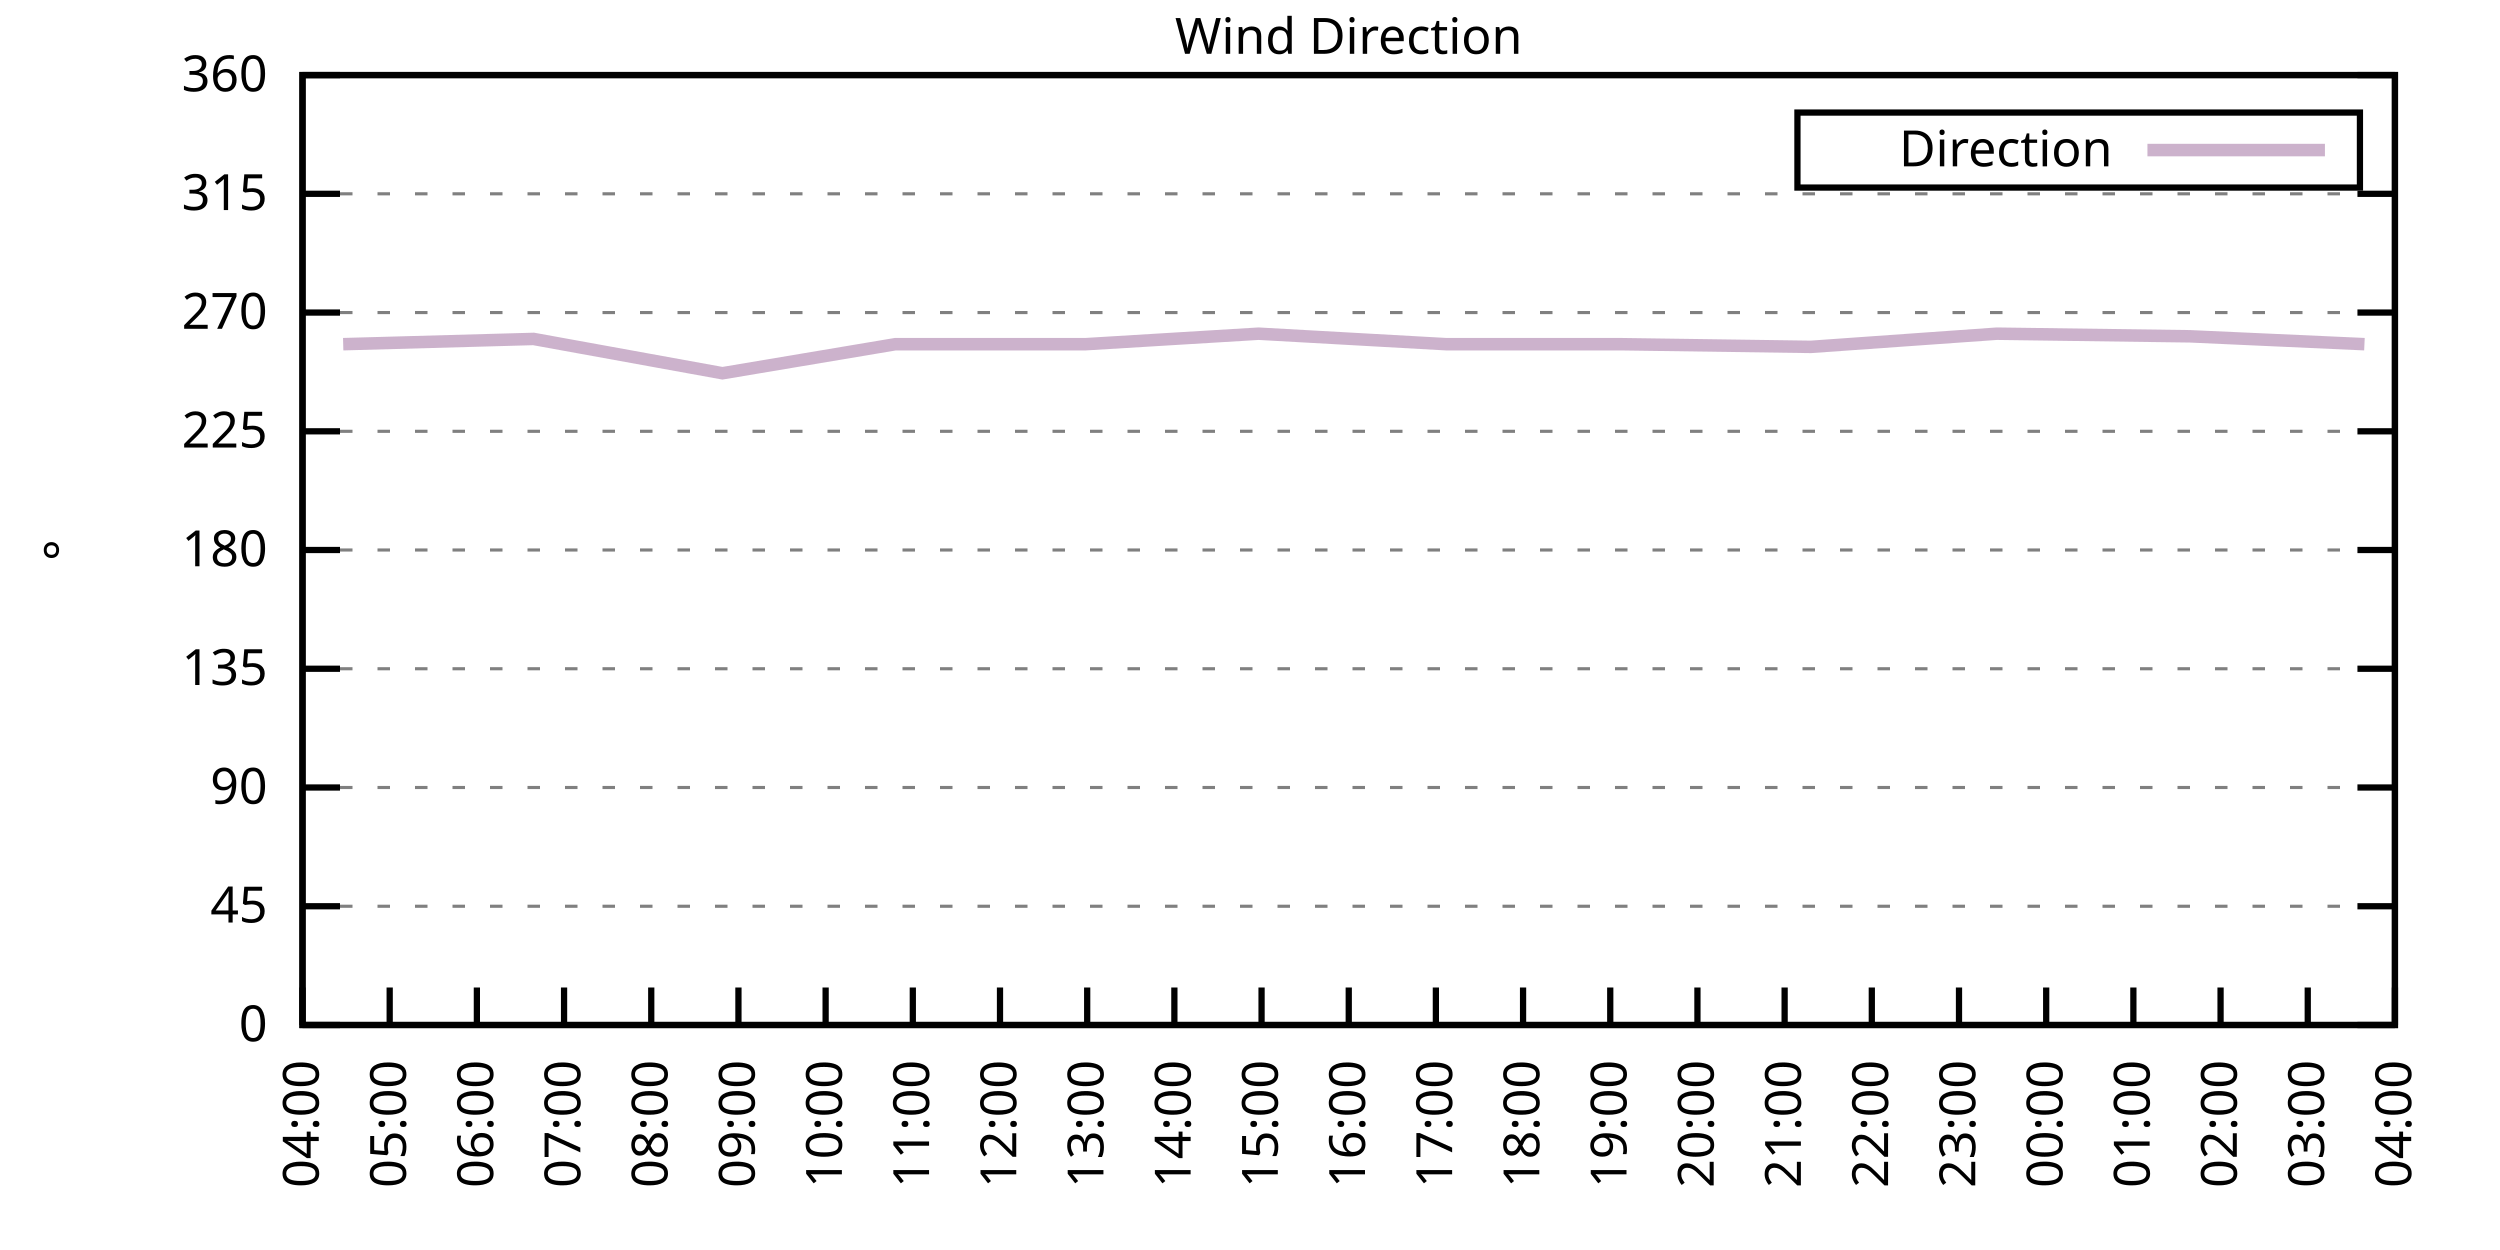
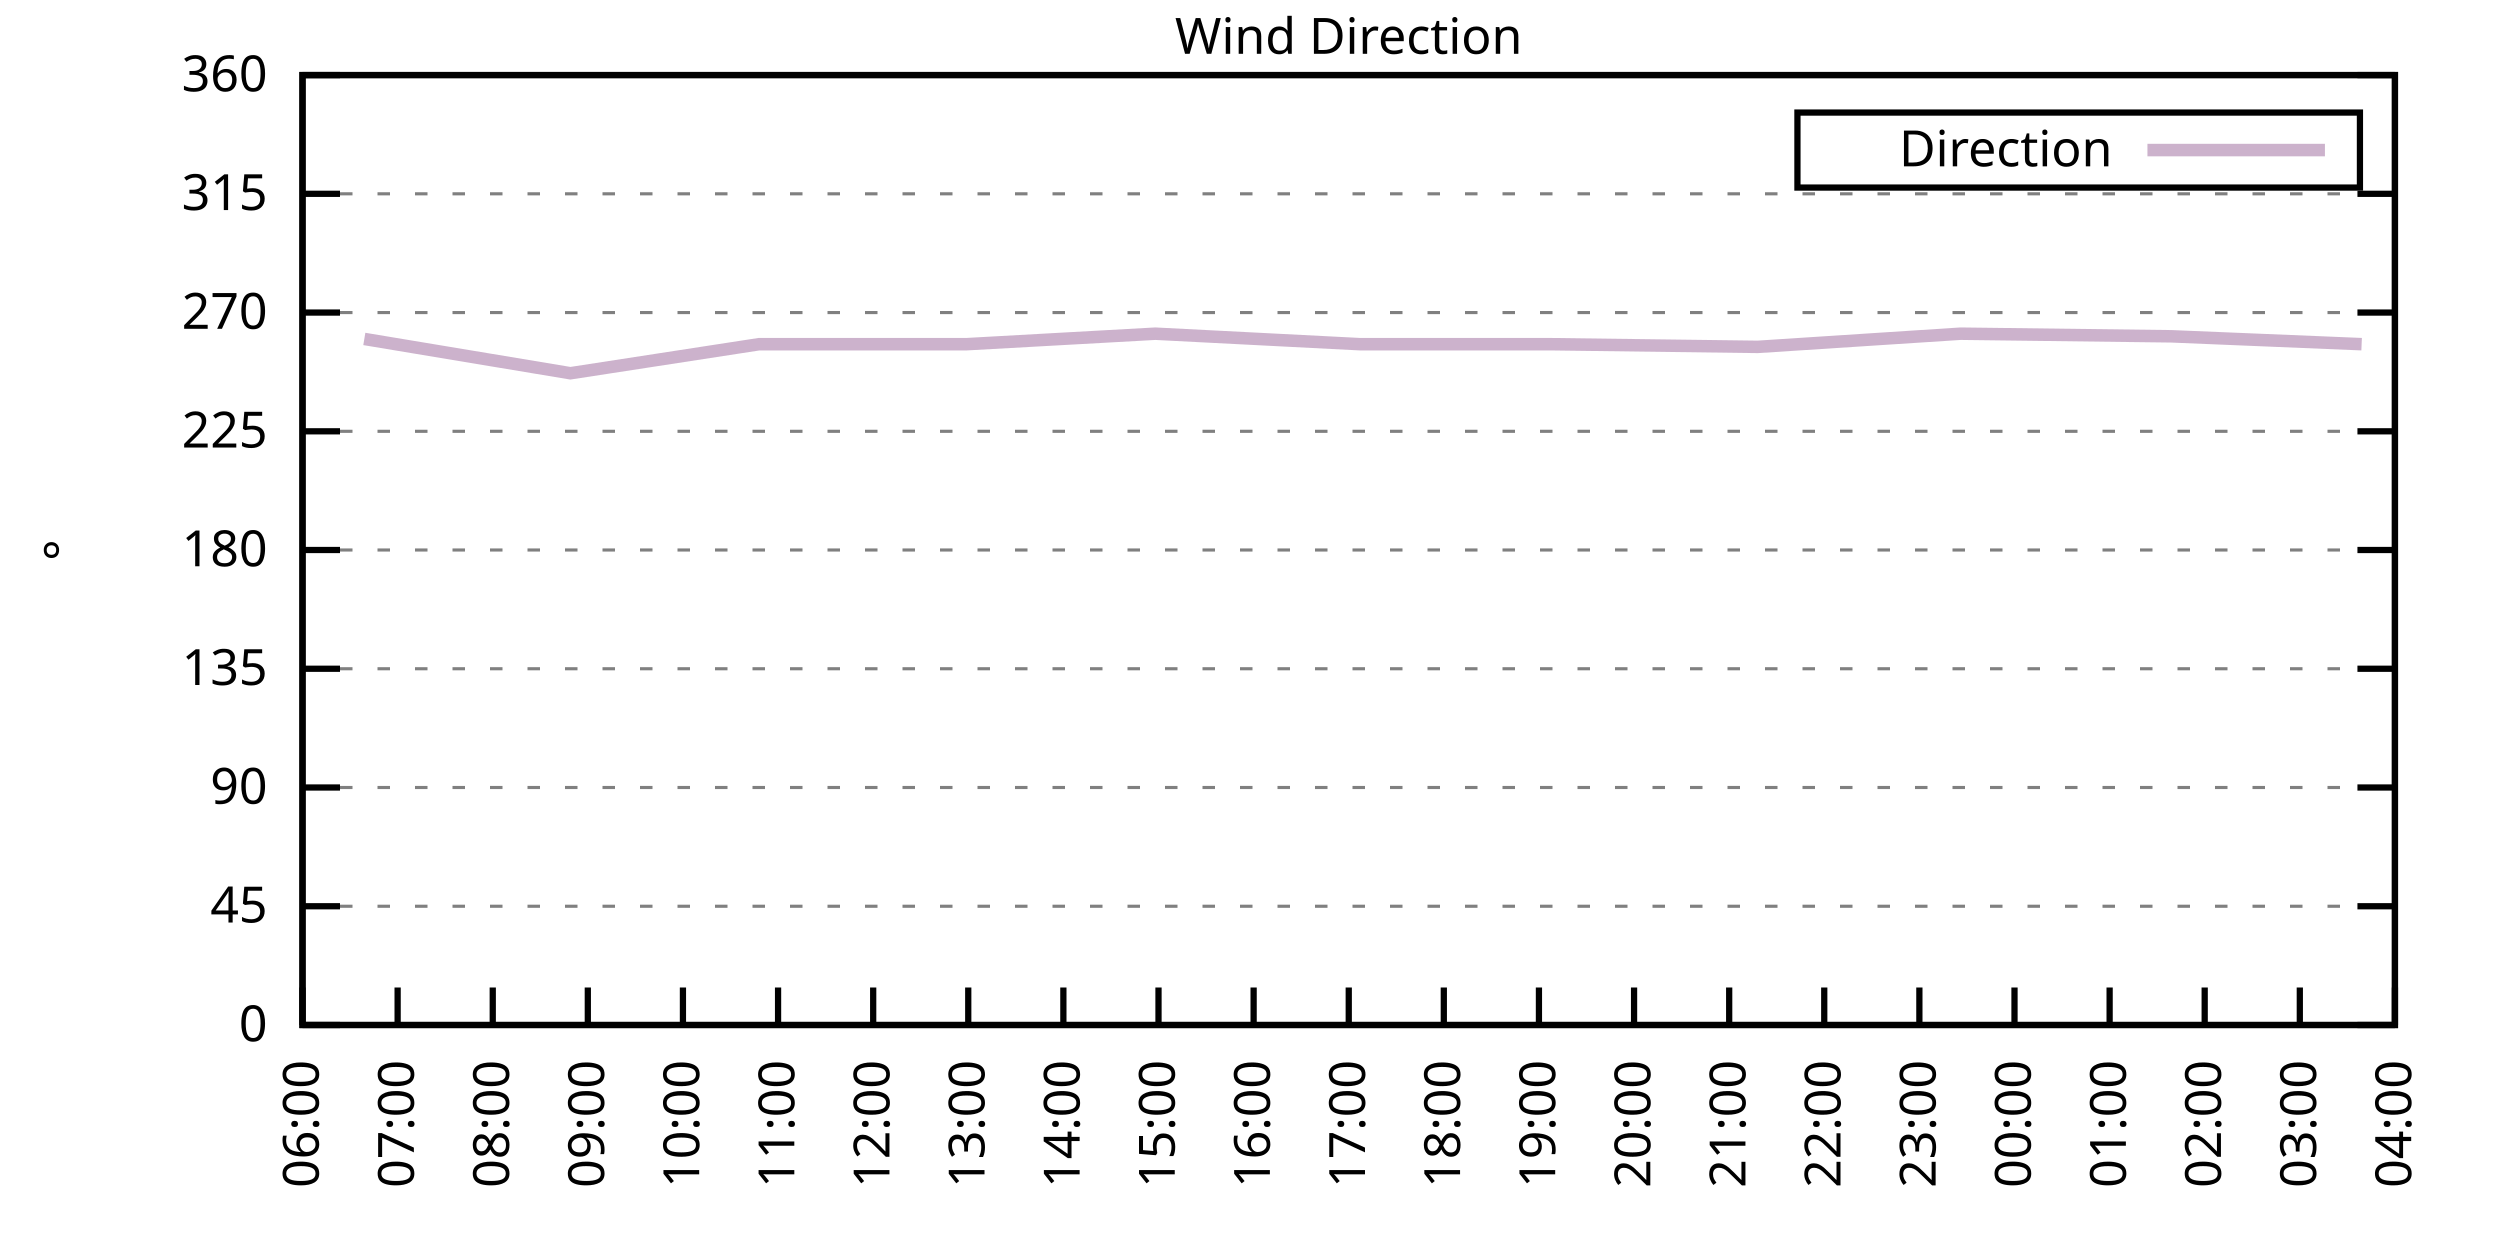
<svg xmlns="http://www.w3.org/2000/svg" xmlns:xlink="http://www.w3.org/1999/xlink" width="400" height="200" viewBox="0 0 400 200">
  <g id="gnuplot_canvas">
    <rect x="0" y="0" width="400" height="200" fill="none" />
    <defs>
      <circle id="gpDot" r="0.5" stroke-width="0.5" stroke="currentColor" />
      <path id="gpPt0" stroke-width="0.333" stroke="currentColor" d="M-1,0 h2 M0,-1 v2" />
      <path id="gpPt1" stroke-width="0.333" stroke="currentColor" d="M-1,-1 L1,1 M1,-1 L-1,1" />
      <path id="gpPt2" stroke-width="0.333" stroke="currentColor" d="M-1,0 L1,0 M0,-1 L0,1 M-1,-1 L1,1 M-1,1 L1,-1" />
      <rect id="gpPt3" stroke-width="0.333" stroke="currentColor" x="-1" y="-1" width="2" height="2" />
      <rect id="gpPt4" stroke-width="0.333" stroke="currentColor" fill="currentColor" x="-1" y="-1" width="2" height="2" />
      <circle id="gpPt5" stroke-width="0.333" stroke="currentColor" cx="0" cy="0" r="1" />
      <use xlink:href="#gpPt5" id="gpPt6" fill="currentColor" stroke="none" />
      <path id="gpPt7" stroke-width="0.333" stroke="currentColor" d="M0,-1.33 L-1.33,0.67 L1.33,0.67 z" />
      <use xlink:href="#gpPt7" id="gpPt8" fill="currentColor" stroke="none" />
      <use xlink:href="#gpPt7" id="gpPt9" stroke="currentColor" transform="rotate(180)" />
      <use xlink:href="#gpPt9" id="gpPt10" fill="currentColor" stroke="none" />
      <use xlink:href="#gpPt3" id="gpPt11" stroke="currentColor" transform="rotate(45)" />
      <use xlink:href="#gpPt11" id="gpPt12" fill="currentColor" stroke="none" />
      <path id="gpPt13" stroke-width="0.333" stroke="currentColor" d="M0,1.330 L1.265,0.411 L0.782,-1.067 L-0.782,-1.076 L-1.265,0.411 z" />
      <use xlink:href="#gpPt13" id="gpPt14" fill="currentColor" stroke="none" />
      <filter id="textbox" filterUnits="objectBoundingBox" x="0" y="0" height="1" width="1">
        <feFlood flood-color="white" flood-opacity="1" result="bgnd" />
        <feComposite in="SourceGraphic" in2="bgnd" operator="atop" />
      </filter>
      <filter id="greybox" filterUnits="objectBoundingBox" x="0" y="0" height="1" width="1">
        <feFlood flood-color="lightgrey" flood-opacity="1" result="grey" />
        <feComposite in="SourceGraphic" in2="grey" operator="atop" />
      </filter>
    </defs>
    <g fill="none" color="white" stroke="currentColor" stroke-width="1.00" stroke-linecap="butt" stroke-linejoin="miter">
</g>
    <g fill="none" color="black" stroke="currentColor" stroke-width="1.00" stroke-linecap="butt" stroke-linejoin="miter">
      <g stroke="none" shape-rendering="crispEdges">
        <polygon fill="rgb(255, 255, 255)" points="48.40,164.00 383.18,164.00 383.18,12.02 48.40,12.02 " />
      </g>
    </g>
    <g fill="none" color="black" stroke="currentColor" stroke-width="1.00" stroke-linecap="butt" stroke-linejoin="miter">
</g>
    <g fill="none" color="black" stroke="black" stroke-width="0.50" stroke-linecap="butt" stroke-linejoin="miter">
</g>
    <g fill="none" color="gray" stroke="currentColor" stroke-width="0.50" stroke-linecap="butt" stroke-linejoin="miter">
      <path stroke="gray" stroke-dasharray="2,4" class="gridline" d="M48.40,164.00 L383.19,164.00  " />
    </g>
    <g fill="none" color="gray" stroke="gray" stroke-width="1.00" stroke-linecap="butt" stroke-linejoin="miter">
</g>
    <g fill="none" color="black" stroke="currentColor" stroke-width="1.00" stroke-linecap="butt" stroke-linejoin="miter">
      <path stroke="black" d="M48.40,164.00 L54.40,164.00 M383.19,164.00 L377.19,164.00  " />
      <g transform="translate(42.80,166.60)" stroke="none" fill="black" font-family="Sans" font-size="8.00" text-anchor="end">
        <text>
          <tspan font-family="Sans"> 0</tspan>
        </text>
      </g>
    </g>
    <g fill="none" color="black" stroke="currentColor" stroke-width="1.00" stroke-linecap="butt" stroke-linejoin="miter">
</g>
    <g fill="none" color="black" stroke="black" stroke-width="0.50" stroke-linecap="butt" stroke-linejoin="miter">
</g>
    <g fill="none" color="gray" stroke="currentColor" stroke-width="0.50" stroke-linecap="butt" stroke-linejoin="miter">
      <path stroke="gray" stroke-dasharray="2,4" class="gridline" d="M48.40,145.00 L383.19,145.00  " />
    </g>
    <g fill="none" color="gray" stroke="gray" stroke-width="1.00" stroke-linecap="butt" stroke-linejoin="miter">
</g>
    <g fill="none" color="black" stroke="currentColor" stroke-width="1.00" stroke-linecap="butt" stroke-linejoin="miter">
      <path stroke="black" d="M48.40,145.00 L54.40,145.00 M383.19,145.00 L377.19,145.00  " />
      <g transform="translate(42.80,147.60)" stroke="none" fill="black" font-family="Sans" font-size="8.00" text-anchor="end">
        <text>
          <tspan font-family="Sans"> 45</tspan>
        </text>
      </g>
    </g>
    <g fill="none" color="black" stroke="currentColor" stroke-width="1.00" stroke-linecap="butt" stroke-linejoin="miter">
</g>
    <g fill="none" color="black" stroke="black" stroke-width="0.50" stroke-linecap="butt" stroke-linejoin="miter">
</g>
    <g fill="none" color="gray" stroke="currentColor" stroke-width="0.50" stroke-linecap="butt" stroke-linejoin="miter">
      <path stroke="gray" stroke-dasharray="2,4" class="gridline" d="M48.40,126.00 L383.19,126.00  " />
    </g>
    <g fill="none" color="gray" stroke="gray" stroke-width="1.00" stroke-linecap="butt" stroke-linejoin="miter">
</g>
    <g fill="none" color="black" stroke="currentColor" stroke-width="1.00" stroke-linecap="butt" stroke-linejoin="miter">
      <path stroke="black" d="M48.40,126.00 L54.40,126.00 M383.19,126.00 L377.19,126.00  " />
      <g transform="translate(42.80,128.60)" stroke="none" fill="black" font-family="Sans" font-size="8.00" text-anchor="end">
        <text>
          <tspan font-family="Sans"> 90</tspan>
        </text>
      </g>
    </g>
    <g fill="none" color="black" stroke="currentColor" stroke-width="1.00" stroke-linecap="butt" stroke-linejoin="miter">
</g>
    <g fill="none" color="black" stroke="black" stroke-width="0.50" stroke-linecap="butt" stroke-linejoin="miter">
</g>
    <g fill="none" color="gray" stroke="currentColor" stroke-width="0.50" stroke-linecap="butt" stroke-linejoin="miter">
      <path stroke="gray" stroke-dasharray="2,4" class="gridline" d="M48.40,107.00 L383.19,107.00  " />
    </g>
    <g fill="none" color="gray" stroke="gray" stroke-width="1.00" stroke-linecap="butt" stroke-linejoin="miter">
</g>
    <g fill="none" color="black" stroke="currentColor" stroke-width="1.00" stroke-linecap="butt" stroke-linejoin="miter">
      <path stroke="black" d="M48.40,107.00 L54.40,107.00 M383.19,107.00 L377.19,107.00  " />
      <g transform="translate(42.80,109.60)" stroke="none" fill="black" font-family="Sans" font-size="8.00" text-anchor="end">
        <text>
          <tspan font-family="Sans"> 135</tspan>
        </text>
      </g>
    </g>
    <g fill="none" color="black" stroke="currentColor" stroke-width="1.00" stroke-linecap="butt" stroke-linejoin="miter">
</g>
    <g fill="none" color="black" stroke="black" stroke-width="0.50" stroke-linecap="butt" stroke-linejoin="miter">
</g>
    <g fill="none" color="gray" stroke="currentColor" stroke-width="0.50" stroke-linecap="butt" stroke-linejoin="miter">
      <path stroke="gray" stroke-dasharray="2,4" class="gridline" d="M48.40,88.00 L383.19,88.00  " />
    </g>
    <g fill="none" color="gray" stroke="gray" stroke-width="1.00" stroke-linecap="butt" stroke-linejoin="miter">
</g>
    <g fill="none" color="black" stroke="currentColor" stroke-width="1.00" stroke-linecap="butt" stroke-linejoin="miter">
      <path stroke="black" d="M48.40,88.00 L54.40,88.00 M383.19,88.00 L377.19,88.00  " />
      <g transform="translate(42.80,90.60)" stroke="none" fill="black" font-family="Sans" font-size="8.00" text-anchor="end">
        <text>
          <tspan font-family="Sans"> 180</tspan>
        </text>
      </g>
    </g>
    <g fill="none" color="black" stroke="currentColor" stroke-width="1.00" stroke-linecap="butt" stroke-linejoin="miter">
</g>
    <g fill="none" color="black" stroke="black" stroke-width="0.50" stroke-linecap="butt" stroke-linejoin="miter">
</g>
    <g fill="none" color="gray" stroke="currentColor" stroke-width="0.50" stroke-linecap="butt" stroke-linejoin="miter">
      <path stroke="gray" stroke-dasharray="2,4" class="gridline" d="M48.40,69.01 L383.19,69.01  " />
    </g>
    <g fill="none" color="gray" stroke="gray" stroke-width="1.00" stroke-linecap="butt" stroke-linejoin="miter">
</g>
    <g fill="none" color="black" stroke="currentColor" stroke-width="1.00" stroke-linecap="butt" stroke-linejoin="miter">
      <path stroke="black" d="M48.40,69.01 L54.40,69.01 M383.19,69.01 L377.19,69.01  " />
      <g transform="translate(42.80,71.61)" stroke="none" fill="black" font-family="Sans" font-size="8.00" text-anchor="end">
        <text>
          <tspan font-family="Sans"> 225</tspan>
        </text>
      </g>
    </g>
    <g fill="none" color="black" stroke="currentColor" stroke-width="1.00" stroke-linecap="butt" stroke-linejoin="miter">
</g>
    <g fill="none" color="black" stroke="black" stroke-width="0.50" stroke-linecap="butt" stroke-linejoin="miter">
</g>
    <g fill="none" color="gray" stroke="currentColor" stroke-width="0.50" stroke-linecap="butt" stroke-linejoin="miter">
      <path stroke="gray" stroke-dasharray="2,4" class="gridline" d="M48.40,50.01 L383.19,50.01  " />
    </g>
    <g fill="none" color="gray" stroke="gray" stroke-width="1.00" stroke-linecap="butt" stroke-linejoin="miter">
</g>
    <g fill="none" color="black" stroke="currentColor" stroke-width="1.00" stroke-linecap="butt" stroke-linejoin="miter">
      <path stroke="black" d="M48.40,50.01 L54.40,50.01 M383.19,50.01 L377.19,50.01  " />
      <g transform="translate(42.80,52.61)" stroke="none" fill="black" font-family="Sans" font-size="8.00" text-anchor="end">
        <text>
          <tspan font-family="Sans"> 270</tspan>
        </text>
      </g>
    </g>
    <g fill="none" color="black" stroke="currentColor" stroke-width="1.00" stroke-linecap="butt" stroke-linejoin="miter">
</g>
    <g fill="none" color="black" stroke="black" stroke-width="0.50" stroke-linecap="butt" stroke-linejoin="miter">
</g>
    <g fill="none" color="gray" stroke="currentColor" stroke-width="0.50" stroke-linecap="butt" stroke-linejoin="miter">
      <path stroke="gray" stroke-dasharray="2,4" class="gridline" d="M48.40,31.01 L383.19,31.01  " />
    </g>
    <g fill="none" color="gray" stroke="gray" stroke-width="1.00" stroke-linecap="butt" stroke-linejoin="miter">
</g>
    <g fill="none" color="black" stroke="currentColor" stroke-width="1.00" stroke-linecap="butt" stroke-linejoin="miter">
      <path stroke="black" d="M48.40,31.01 L54.40,31.01 M383.19,31.01 L377.19,31.01  " />
      <g transform="translate(42.80,33.61)" stroke="none" fill="black" font-family="Sans" font-size="8.00" text-anchor="end">
        <text>
          <tspan font-family="Sans"> 315</tspan>
        </text>
      </g>
    </g>
    <g fill="none" color="black" stroke="currentColor" stroke-width="1.00" stroke-linecap="butt" stroke-linejoin="miter">
</g>
    <g fill="none" color="black" stroke="black" stroke-width="0.50" stroke-linecap="butt" stroke-linejoin="miter">
</g>
    <g fill="none" color="gray" stroke="currentColor" stroke-width="0.50" stroke-linecap="butt" stroke-linejoin="miter">
      <path stroke="gray" stroke-dasharray="2,4" class="gridline" d="M48.40,12.01 L383.19,12.01  " />
    </g>
    <g fill="none" color="gray" stroke="gray" stroke-width="1.00" stroke-linecap="butt" stroke-linejoin="miter">
</g>
    <g fill="none" color="black" stroke="currentColor" stroke-width="1.00" stroke-linecap="butt" stroke-linejoin="miter">
      <path stroke="black" d="M48.40,12.01 L54.40,12.01 M383.19,12.01 L377.19,12.01  " />
      <g transform="translate(42.80,14.61)" stroke="none" fill="black" font-family="Sans" font-size="8.00" text-anchor="end">
        <text>
          <tspan font-family="Sans"> 360</tspan>
        </text>
      </g>
    </g>
    <g fill="none" color="black" stroke="currentColor" stroke-width="1.00" stroke-linecap="butt" stroke-linejoin="miter">
      <path stroke="black" d="M48.40,164.00 L48.40,158.00  " />
      <g transform="translate(51.00,169.60) rotate(270.00)" stroke="none" fill="black" font-family="Sans" font-size="8.00" text-anchor="end">
        <text>
-           <tspan font-family="Sans">04:00</tspan>
-         </text>
-       </g>
-     </g>
-     <g fill="none" color="black" stroke="currentColor" stroke-width="1.00" stroke-linecap="butt" stroke-linejoin="miter">
-       <path stroke="black" d="M62.35,164.00 L62.35,158.00  " />
-       <g transform="translate(64.95,169.60) rotate(270.00)" stroke="none" fill="black" font-family="Sans" font-size="8.00" text-anchor="end">
-         <text>
-           <tspan font-family="Sans">05:00</tspan>
-         </text>
-       </g>
-     </g>
-     <g fill="none" color="black" stroke="currentColor" stroke-width="1.00" stroke-linecap="butt" stroke-linejoin="miter">
-       <path stroke="black" d="M76.30,164.00 L76.30,158.00  " />
-       <g transform="translate(78.90,169.60) rotate(270.00)" stroke="none" fill="black" font-family="Sans" font-size="8.00" text-anchor="end">
-         <text>
          <tspan font-family="Sans">06:00</tspan>
        </text>
      </g>
    </g>
    <g fill="none" color="black" stroke="currentColor" stroke-width="1.00" stroke-linecap="butt" stroke-linejoin="miter">
-       <path stroke="black" d="M90.25,164.00 L90.25,158.00  " />
-       <g transform="translate(92.85,169.60) rotate(270.00)" stroke="none" fill="black" font-family="Sans" font-size="8.00" text-anchor="end">
+       <path stroke="black" d="M63.62,164.00 L63.62,158.00  " />
+       <g transform="translate(66.22,169.60) rotate(270.00)" stroke="none" fill="black" font-family="Sans" font-size="8.00" text-anchor="end">
        <text>
          <tspan font-family="Sans">07:00</tspan>
        </text>
      </g>
    </g>
    <g fill="none" color="black" stroke="currentColor" stroke-width="1.00" stroke-linecap="butt" stroke-linejoin="miter">
-       <path stroke="black" d="M104.20,164.00 L104.20,158.00  " />
-       <g transform="translate(106.80,169.60) rotate(270.00)" stroke="none" fill="black" font-family="Sans" font-size="8.00" text-anchor="end">
+       <path stroke="black" d="M78.84,164.00 L78.84,158.00  " />
+       <g transform="translate(81.44,169.60) rotate(270.00)" stroke="none" fill="black" font-family="Sans" font-size="8.00" text-anchor="end">
        <text>
          <tspan font-family="Sans">08:00</tspan>
        </text>
      </g>
    </g>
    <g fill="none" color="black" stroke="currentColor" stroke-width="1.00" stroke-linecap="butt" stroke-linejoin="miter">
-       <path stroke="black" d="M118.15,164.00 L118.15,158.00  " />
-       <g transform="translate(120.75,169.60) rotate(270.00)" stroke="none" fill="black" font-family="Sans" font-size="8.00" text-anchor="end">
+       <path stroke="black" d="M94.05,164.00 L94.05,158.00  " />
+       <g transform="translate(96.65,169.60) rotate(270.00)" stroke="none" fill="black" font-family="Sans" font-size="8.00" text-anchor="end">
        <text>
          <tspan font-family="Sans">09:00</tspan>
        </text>
      </g>
    </g>
    <g fill="none" color="black" stroke="currentColor" stroke-width="1.00" stroke-linecap="butt" stroke-linejoin="miter">
-       <path stroke="black" d="M132.10,164.00 L132.10,158.00  " />
-       <g transform="translate(134.70,169.60) rotate(270.00)" stroke="none" fill="black" font-family="Sans" font-size="8.00" text-anchor="end">
+       <path stroke="black" d="M109.27,164.00 L109.27,158.00  " />
+       <g transform="translate(111.87,169.60) rotate(270.00)" stroke="none" fill="black" font-family="Sans" font-size="8.00" text-anchor="end">
        <text>
          <tspan font-family="Sans">10:00</tspan>
        </text>
      </g>
    </g>
    <g fill="none" color="black" stroke="currentColor" stroke-width="1.00" stroke-linecap="butt" stroke-linejoin="miter">
-       <path stroke="black" d="M146.05,164.00 L146.05,158.00  " />
-       <g transform="translate(148.65,169.60) rotate(270.00)" stroke="none" fill="black" font-family="Sans" font-size="8.00" text-anchor="end">
+       <path stroke="black" d="M124.49,164.00 L124.49,158.00  " />
+       <g transform="translate(127.09,169.60) rotate(270.00)" stroke="none" fill="black" font-family="Sans" font-size="8.00" text-anchor="end">
        <text>
          <tspan font-family="Sans">11:00</tspan>
        </text>
      </g>
    </g>
    <g fill="none" color="black" stroke="currentColor" stroke-width="1.00" stroke-linecap="butt" stroke-linejoin="miter">
-       <path stroke="black" d="M160.00,164.00 L160.00,158.00  " />
-       <g transform="translate(162.60,169.60) rotate(270.00)" stroke="none" fill="black" font-family="Sans" font-size="8.00" text-anchor="end">
+       <path stroke="black" d="M139.71,164.00 L139.71,158.00  " />
+       <g transform="translate(142.31,169.60) rotate(270.00)" stroke="none" fill="black" font-family="Sans" font-size="8.00" text-anchor="end">
        <text>
          <tspan font-family="Sans">12:00</tspan>
        </text>
      </g>
    </g>
    <g fill="none" color="black" stroke="currentColor" stroke-width="1.00" stroke-linecap="butt" stroke-linejoin="miter">
-       <path stroke="black" d="M173.95,164.00 L173.95,158.00  " />
-       <g transform="translate(176.55,169.60) rotate(270.00)" stroke="none" fill="black" font-family="Sans" font-size="8.00" text-anchor="end">
+       <path stroke="black" d="M154.92,164.00 L154.92,158.00  " />
+       <g transform="translate(157.52,169.60) rotate(270.00)" stroke="none" fill="black" font-family="Sans" font-size="8.00" text-anchor="end">
        <text>
          <tspan font-family="Sans">13:00</tspan>
        </text>
      </g>
    </g>
    <g fill="none" color="black" stroke="currentColor" stroke-width="1.00" stroke-linecap="butt" stroke-linejoin="miter">
-       <path stroke="black" d="M187.90,164.00 L187.90,158.00  " />
-       <g transform="translate(190.50,169.60) rotate(270.00)" stroke="none" fill="black" font-family="Sans" font-size="8.00" text-anchor="end">
+       <path stroke="black" d="M170.14,164.00 L170.14,158.00  " />
+       <g transform="translate(172.74,169.60) rotate(270.00)" stroke="none" fill="black" font-family="Sans" font-size="8.00" text-anchor="end">
        <text>
          <tspan font-family="Sans">14:00</tspan>
        </text>
      </g>
    </g>
    <g fill="none" color="black" stroke="currentColor" stroke-width="1.00" stroke-linecap="butt" stroke-linejoin="miter">
-       <path stroke="black" d="M201.85,164.00 L201.85,158.00  " />
-       <g transform="translate(204.45,169.60) rotate(270.00)" stroke="none" fill="black" font-family="Sans" font-size="8.00" text-anchor="end">
+       <path stroke="black" d="M185.36,164.00 L185.36,158.00  " />
+       <g transform="translate(187.96,169.60) rotate(270.00)" stroke="none" fill="black" font-family="Sans" font-size="8.00" text-anchor="end">
        <text>
          <tspan font-family="Sans">15:00</tspan>
+         </text>
+       </g>
+     </g>
+     <g fill="none" color="black" stroke="currentColor" stroke-width="1.00" stroke-linecap="butt" stroke-linejoin="miter">
+       <path stroke="black" d="M200.58,164.00 L200.58,158.00  " />
+       <g transform="translate(203.18,169.60) rotate(270.00)" stroke="none" fill="black" font-family="Sans" font-size="8.00" text-anchor="end">
+         <text>
+           <tspan font-family="Sans">16:00</tspan>
        </text>
      </g>
    </g>
    <g fill="none" color="black" stroke="currentColor" stroke-width="1.00" stroke-linecap="butt" stroke-linejoin="miter">
      <path stroke="black" d="M215.80,164.00 L215.80,158.00  " />
      <g transform="translate(218.40,169.60) rotate(270.00)" stroke="none" fill="black" font-family="Sans" font-size="8.00" text-anchor="end">
        <text>
-           <tspan font-family="Sans">16:00</tspan>
-         </text>
-       </g>
-     </g>
-     <g fill="none" color="black" stroke="currentColor" stroke-width="1.00" stroke-linecap="butt" stroke-linejoin="miter">
-       <path stroke="black" d="M229.74,164.00 L229.74,158.00  " />
-       <g transform="translate(232.34,169.60) rotate(270.00)" stroke="none" fill="black" font-family="Sans" font-size="8.00" text-anchor="end">
-         <text>
          <tspan font-family="Sans">17:00</tspan>
        </text>
      </g>
    </g>
    <g fill="none" color="black" stroke="currentColor" stroke-width="1.00" stroke-linecap="butt" stroke-linejoin="miter">
-       <path stroke="black" d="M243.69,164.00 L243.69,158.00  " />
-       <g transform="translate(246.29,169.60) rotate(270.00)" stroke="none" fill="black" font-family="Sans" font-size="8.00" text-anchor="end">
+       <path stroke="black" d="M231.01,164.00 L231.01,158.00  " />
+       <g transform="translate(233.61,169.60) rotate(270.00)" stroke="none" fill="black" font-family="Sans" font-size="8.00" text-anchor="end">
        <text>
          <tspan font-family="Sans">18:00</tspan>
        </text>
      </g>
    </g>
    <g fill="none" color="black" stroke="currentColor" stroke-width="1.00" stroke-linecap="butt" stroke-linejoin="miter">
-       <path stroke="black" d="M257.64,164.00 L257.64,158.00  " />
-       <g transform="translate(260.24,169.60) rotate(270.00)" stroke="none" fill="black" font-family="Sans" font-size="8.00" text-anchor="end">
+       <path stroke="black" d="M246.23,164.00 L246.23,158.00  " />
+       <g transform="translate(248.83,169.60) rotate(270.00)" stroke="none" fill="black" font-family="Sans" font-size="8.00" text-anchor="end">
        <text>
          <tspan font-family="Sans">19:00</tspan>
        </text>
      </g>
    </g>
    <g fill="none" color="black" stroke="currentColor" stroke-width="1.00" stroke-linecap="butt" stroke-linejoin="miter">
-       <path stroke="black" d="M271.59,164.00 L271.59,158.00  " />
-       <g transform="translate(274.19,169.60) rotate(270.00)" stroke="none" fill="black" font-family="Sans" font-size="8.00" text-anchor="end">
+       <path stroke="black" d="M261.45,164.00 L261.45,158.00  " />
+       <g transform="translate(264.05,169.60) rotate(270.00)" stroke="none" fill="black" font-family="Sans" font-size="8.00" text-anchor="end">
        <text>
          <tspan font-family="Sans">20:00</tspan>
        </text>
      </g>
    </g>
    <g fill="none" color="black" stroke="currentColor" stroke-width="1.00" stroke-linecap="butt" stroke-linejoin="miter">
-       <path stroke="black" d="M285.54,164.00 L285.54,158.00  " />
-       <g transform="translate(288.14,169.60) rotate(270.00)" stroke="none" fill="black" font-family="Sans" font-size="8.00" text-anchor="end">
+       <path stroke="black" d="M276.67,164.00 L276.67,158.00  " />
+       <g transform="translate(279.27,169.60) rotate(270.00)" stroke="none" fill="black" font-family="Sans" font-size="8.00" text-anchor="end">
        <text>
          <tspan font-family="Sans">21:00</tspan>
        </text>
      </g>
    </g>
    <g fill="none" color="black" stroke="currentColor" stroke-width="1.00" stroke-linecap="butt" stroke-linejoin="miter">
-       <path stroke="black" d="M299.49,164.00 L299.49,158.00  " />
-       <g transform="translate(302.09,169.60) rotate(270.00)" stroke="none" fill="black" font-family="Sans" font-size="8.00" text-anchor="end">
+       <path stroke="black" d="M291.88,164.00 L291.88,158.00  " />
+       <g transform="translate(294.48,169.60) rotate(270.00)" stroke="none" fill="black" font-family="Sans" font-size="8.00" text-anchor="end">
        <text>
          <tspan font-family="Sans">22:00</tspan>
        </text>
      </g>
    </g>
    <g fill="none" color="black" stroke="currentColor" stroke-width="1.00" stroke-linecap="butt" stroke-linejoin="miter">
-       <path stroke="black" d="M313.44,164.00 L313.44,158.00  " />
-       <g transform="translate(316.04,169.60) rotate(270.00)" stroke="none" fill="black" font-family="Sans" font-size="8.00" text-anchor="end">
+       <path stroke="black" d="M307.10,164.00 L307.10,158.00  " />
+       <g transform="translate(309.70,169.60) rotate(270.00)" stroke="none" fill="black" font-family="Sans" font-size="8.00" text-anchor="end">
        <text>
          <tspan font-family="Sans">23:00</tspan>
        </text>
      </g>
    </g>
    <g fill="none" color="black" stroke="currentColor" stroke-width="1.00" stroke-linecap="butt" stroke-linejoin="miter">
-       <path stroke="black" d="M327.39,164.00 L327.39,158.00  " />
-       <g transform="translate(329.99,169.60) rotate(270.00)" stroke="none" fill="black" font-family="Sans" font-size="8.00" text-anchor="end">
+       <path stroke="black" d="M322.32,164.00 L322.32,158.00  " />
+       <g transform="translate(324.92,169.60) rotate(270.00)" stroke="none" fill="black" font-family="Sans" font-size="8.00" text-anchor="end">
        <text>
          <tspan font-family="Sans">00:00</tspan>
        </text>
      </g>
    </g>
    <g fill="none" color="black" stroke="currentColor" stroke-width="1.00" stroke-linecap="butt" stroke-linejoin="miter">
-       <path stroke="black" d="M341.34,164.00 L341.34,158.00  " />
-       <g transform="translate(343.94,169.60) rotate(270.00)" stroke="none" fill="black" font-family="Sans" font-size="8.00" text-anchor="end">
+       <path stroke="black" d="M337.54,164.00 L337.54,158.00  " />
+       <g transform="translate(340.14,169.60) rotate(270.00)" stroke="none" fill="black" font-family="Sans" font-size="8.00" text-anchor="end">
        <text>
          <tspan font-family="Sans">01:00</tspan>
        </text>
      </g>
    </g>
    <g fill="none" color="black" stroke="currentColor" stroke-width="1.00" stroke-linecap="butt" stroke-linejoin="miter">
-       <path stroke="black" d="M355.29,164.00 L355.29,158.00  " />
-       <g transform="translate(357.89,169.60) rotate(270.00)" stroke="none" fill="black" font-family="Sans" font-size="8.00" text-anchor="end">
+       <path stroke="black" d="M352.75,164.00 L352.75,158.00  " />
+       <g transform="translate(355.35,169.60) rotate(270.00)" stroke="none" fill="black" font-family="Sans" font-size="8.00" text-anchor="end">
        <text>
          <tspan font-family="Sans">02:00</tspan>
        </text>
      </g>
    </g>
    <g fill="none" color="black" stroke="currentColor" stroke-width="1.00" stroke-linecap="butt" stroke-linejoin="miter">
-       <path stroke="black" d="M369.24,164.00 L369.24,158.00  " />
-       <g transform="translate(371.84,169.60) rotate(270.00)" stroke="none" fill="black" font-family="Sans" font-size="8.00" text-anchor="end">
+       <path stroke="black" d="M367.97,164.00 L367.97,158.00  " />
+       <g transform="translate(370.57,169.60) rotate(270.00)" stroke="none" fill="black" font-family="Sans" font-size="8.00" text-anchor="end">
        <text>
          <tspan font-family="Sans">03:00</tspan>
        </text>
      </g>
    </g>
    <g fill="none" color="black" stroke="currentColor" stroke-width="1.00" stroke-linecap="butt" stroke-linejoin="miter">
      <path stroke="black" d="M383.19,164.00 L383.19,158.00  " />
      <g transform="translate(385.79,169.60) rotate(270.00)" stroke="none" fill="black" font-family="Sans" font-size="8.00" text-anchor="end">
        <text>
          <tspan font-family="Sans">04:00</tspan>
        </text>
      </g>
    </g>
    <g fill="none" color="black" stroke="currentColor" stroke-width="1.00" stroke-linecap="butt" stroke-linejoin="miter">
</g>
    <g fill="none" color="black" stroke="currentColor" stroke-width="1.00" stroke-linecap="butt" stroke-linejoin="miter">
      <path stroke="black" d="M48.40,12.01 L48.40,164.00 L383.19,164.00 L383.19,12.01 L48.40,12.01 Z  " />
    </g>
    <g fill="none" color="black" stroke="currentColor" stroke-width="1.00" stroke-linecap="butt" stroke-linejoin="miter">
</g>
    <g fill="none" color="black" stroke="currentColor" stroke-width="1.00" stroke-linecap="butt" stroke-linejoin="miter">
      <path stroke="black" d="M287.59,30.01 L287.59,18.01 L377.59,18.01 L377.59,30.01 L287.59,30.01 Z  " />
    </g>
    <g id="Wind_direction_plot_1">
      <g fill="none" color="white" stroke="black" stroke-width="2.00" stroke-linecap="butt" stroke-linejoin="miter">
</g>
      <g fill="none" color="black" stroke="currentColor" stroke-width="2.00" stroke-linecap="butt" stroke-linejoin="miter">
        <g transform="translate(337.99,26.61)" stroke="none" fill="black" font-family="Sans" font-size="8.00" text-anchor="end">
          <text>
            <tspan font-family="Sans">Direction</tspan>
          </text>
        </g>
      </g>
      <g fill="none" color="black" stroke="currentColor" stroke-width="2.00" stroke-linecap="butt" stroke-linejoin="miter">
-         <path stroke="rgb(204, 178, 204)" d="M343.59,24.01 L371.99,24.01 M54.91,55.07 L85.37,54.23 L115.59,59.72 L143.26,55.07 L173.71,55.07 L201.38,53.39   L231.37,55.07 L259.27,55.07 L289.73,55.50 L319.49,53.39 L350.41,53.81 L378.31,55.07  " />
+         <path stroke="rgb(204, 178, 204)" d="M343.59,24.01 L371.99,24.01 M58.29,54.23 L91.26,59.72 L121.45,55.07 L154.67,55.07 L184.85,53.39 L217.57,55.07   L248.01,55.07 L281.23,55.50 L313.70,53.39 L347.43,53.81 L377.86,55.07  " />
      </g>
    </g>
    <g fill="none" color="black" stroke="currentColor" stroke-width="2.00" stroke-linecap="butt" stroke-linejoin="miter">
</g>
    <g fill="none" color="black" stroke="black" stroke-width="1.00" stroke-linecap="butt" stroke-linejoin="miter">
</g>
    <g fill="none" color="black" stroke="currentColor" stroke-width="1.00" stroke-linecap="butt" stroke-linejoin="miter">
      <path stroke="black" d="M48.40,12.01 L48.40,164.00 L383.19,164.00 L383.19,12.01 L48.40,12.01 Z  " />
      <g transform="translate(12.80,88.01) rotate(270.00)" stroke="none" fill="black" font-family="Sans" font-size="8.00" text-anchor="middle">
        <text>
          <tspan font-family="Sans">°</tspan>
        </text>
      </g>
    </g>
    <g fill="none" color="black" stroke="currentColor" stroke-width="1.00" stroke-linecap="butt" stroke-linejoin="miter">
</g>
    <g fill="none" color="black" stroke="currentColor" stroke-width="1.00" stroke-linecap="butt" stroke-linejoin="miter">
      <g transform="translate(215.79,8.61)" stroke="none" fill="black" font-family="Sans" font-size="8.00" text-anchor="middle">
        <text>
          <tspan font-family="Sans">Wind Direction</tspan>
        </text>
      </g>
    </g>
    <g fill="none" color="black" stroke="currentColor" stroke-width="1.00" stroke-linecap="butt" stroke-linejoin="miter">
</g>
  </g>
</svg>
